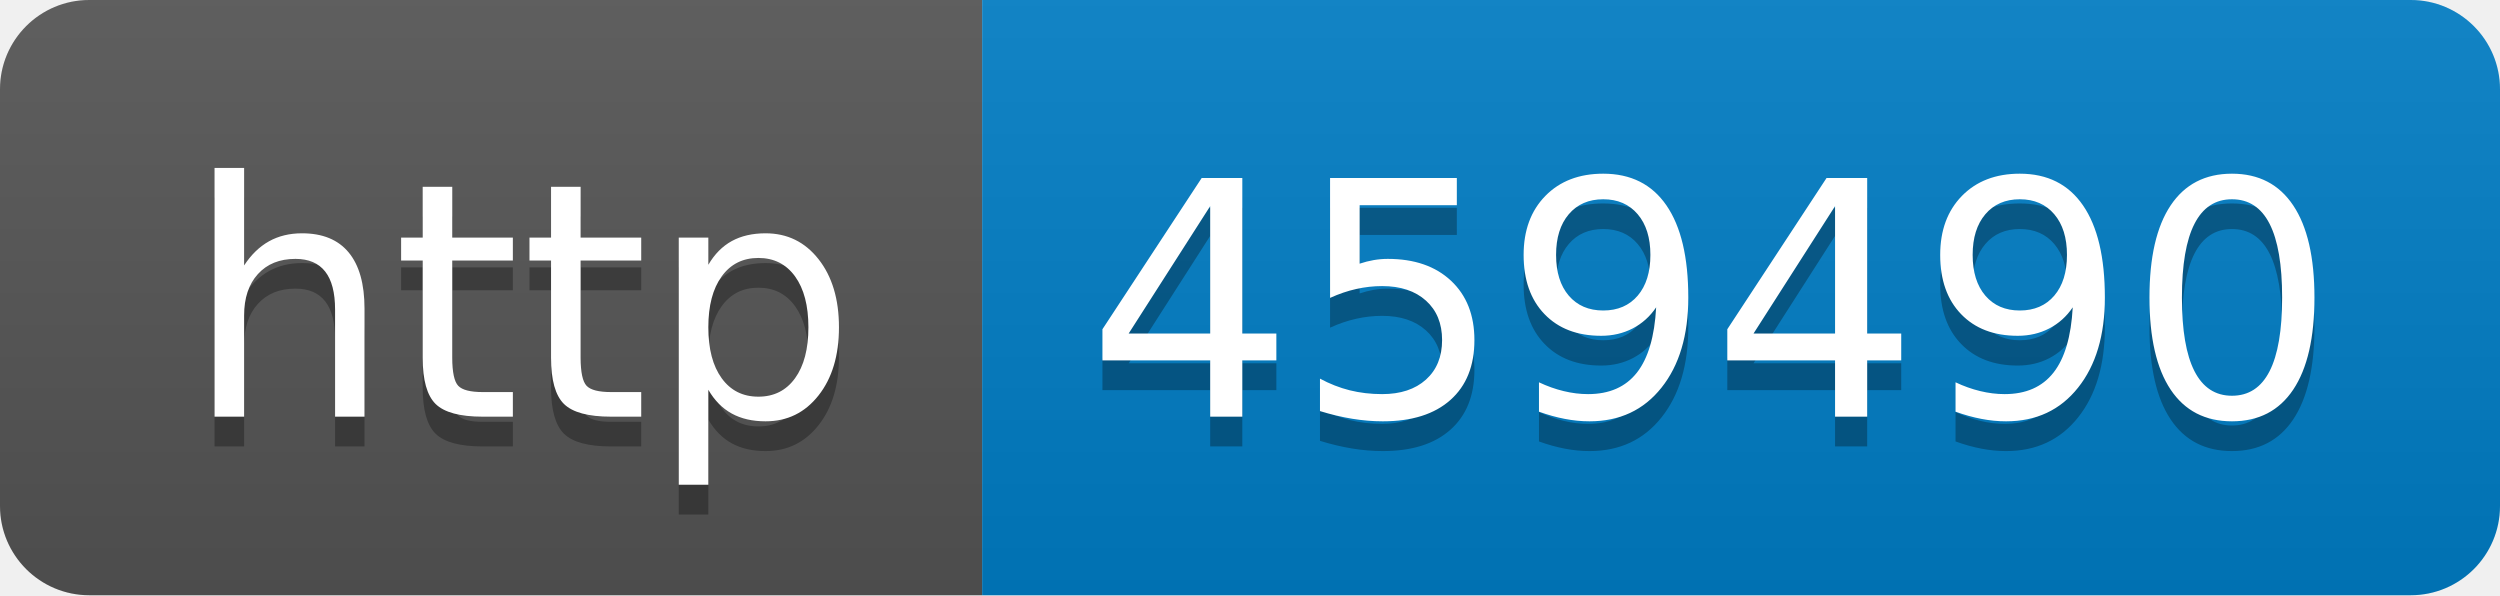
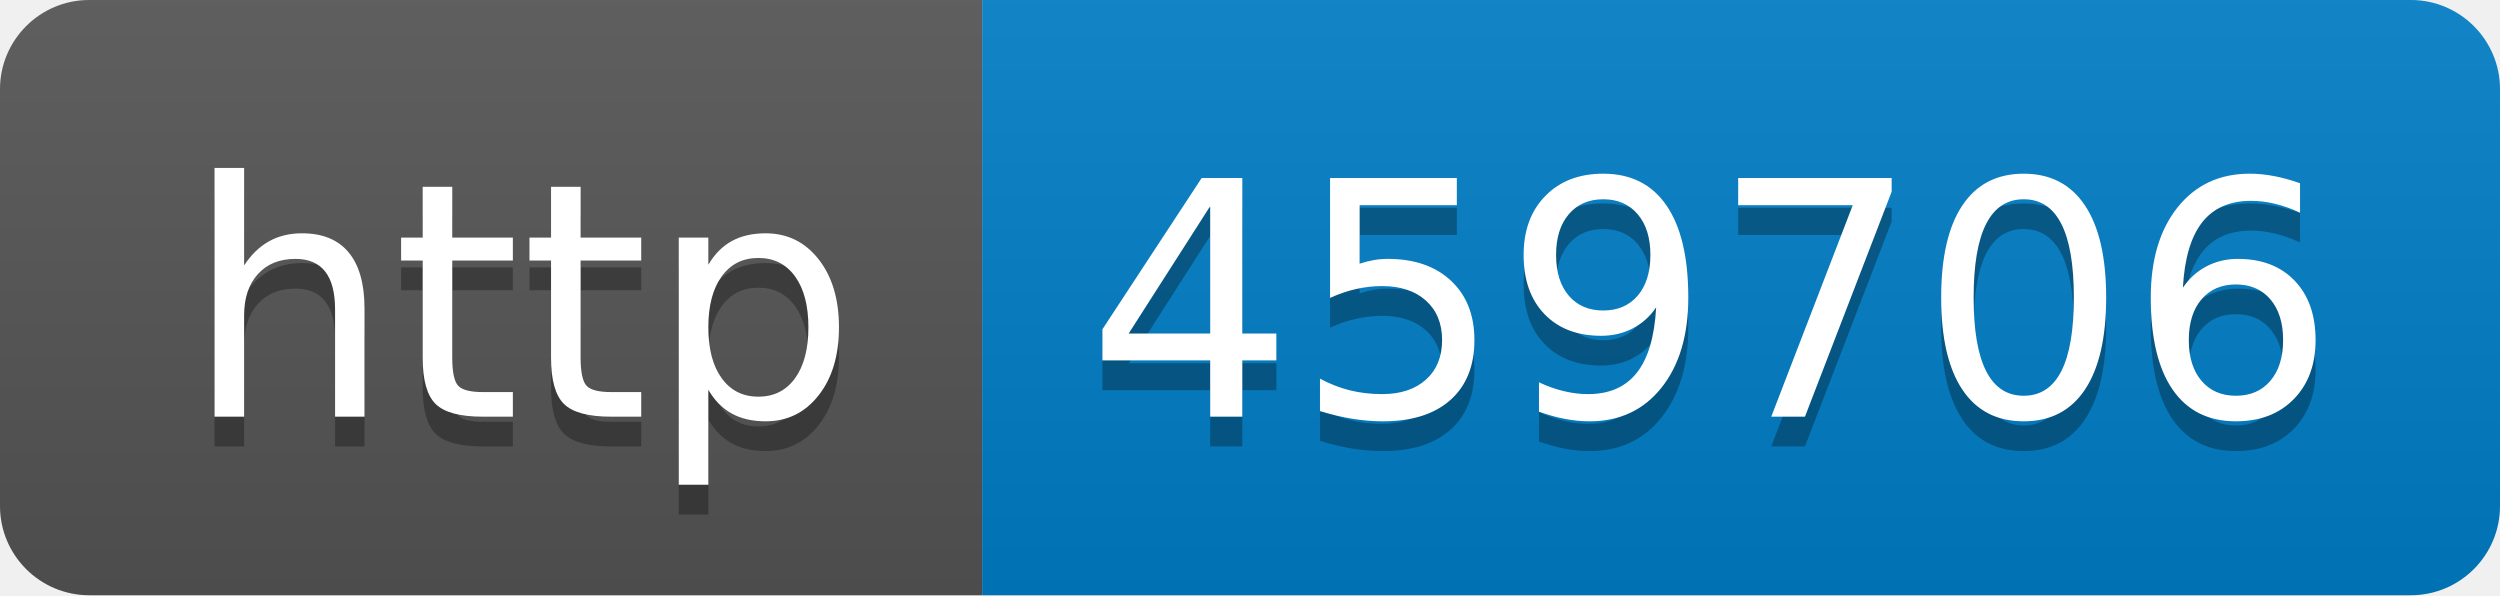
- <svg xmlns="http://www.w3.org/2000/svg" width="84" height="20" role="img" aria-label="http: 459490">
+ <svg xmlns="http://www.w3.org/2000/svg" width="84" height="20" role="img" aria-label="http: 459706">
  <linearGradient id="s" x2="0" y2="100%">
    <stop offset="0" stop-color="#bbb" stop-opacity=".1" />
    <stop offset="1" stop-opacity=".1" />
  </linearGradient>
  <clipPath id="r">
    <rect width="84" height="20" rx="3" fill="#fff" />
  </clipPath>
  <g clip-path="url(#r)">
    <rect width="33" height="20" fill="#555" />
    <rect x="33" width="51" height="20" fill="#007ec6" />
    <rect width="84" height="20" fill="url(#s)" />
  </g>
  <g fill="#fff" text-anchor="middle" font-family="Verdana,Geneva,DejaVu Sans,sans-serif" text-rendering="geometricPrecision" font-size="110">
    <text aria-hidden="true" x="175" y="150" fill="#010101" fill-opacity=".3" transform="scale(.1)" textLength="230">http</text>
    <text x="175" y="140" transform="scale(.1)" fill="#fff" textLength="230">http</text>
-     <text aria-hidden="true" x="575" y="150" fill="#010101" fill-opacity=".3" transform="scale(.1)" textLength="410">459490</text>
-     <text x="575" y="140" transform="scale(.1)" fill="#fff" textLength="410">459490</text>
+     <text aria-hidden="true" x="575" y="150" fill="#010101" fill-opacity=".3" transform="scale(.1)" textLength="410">459706</text>
+     <text x="575" y="140" transform="scale(.1)" fill="#fff" textLength="410">459706</text>
  </g>
</svg>
